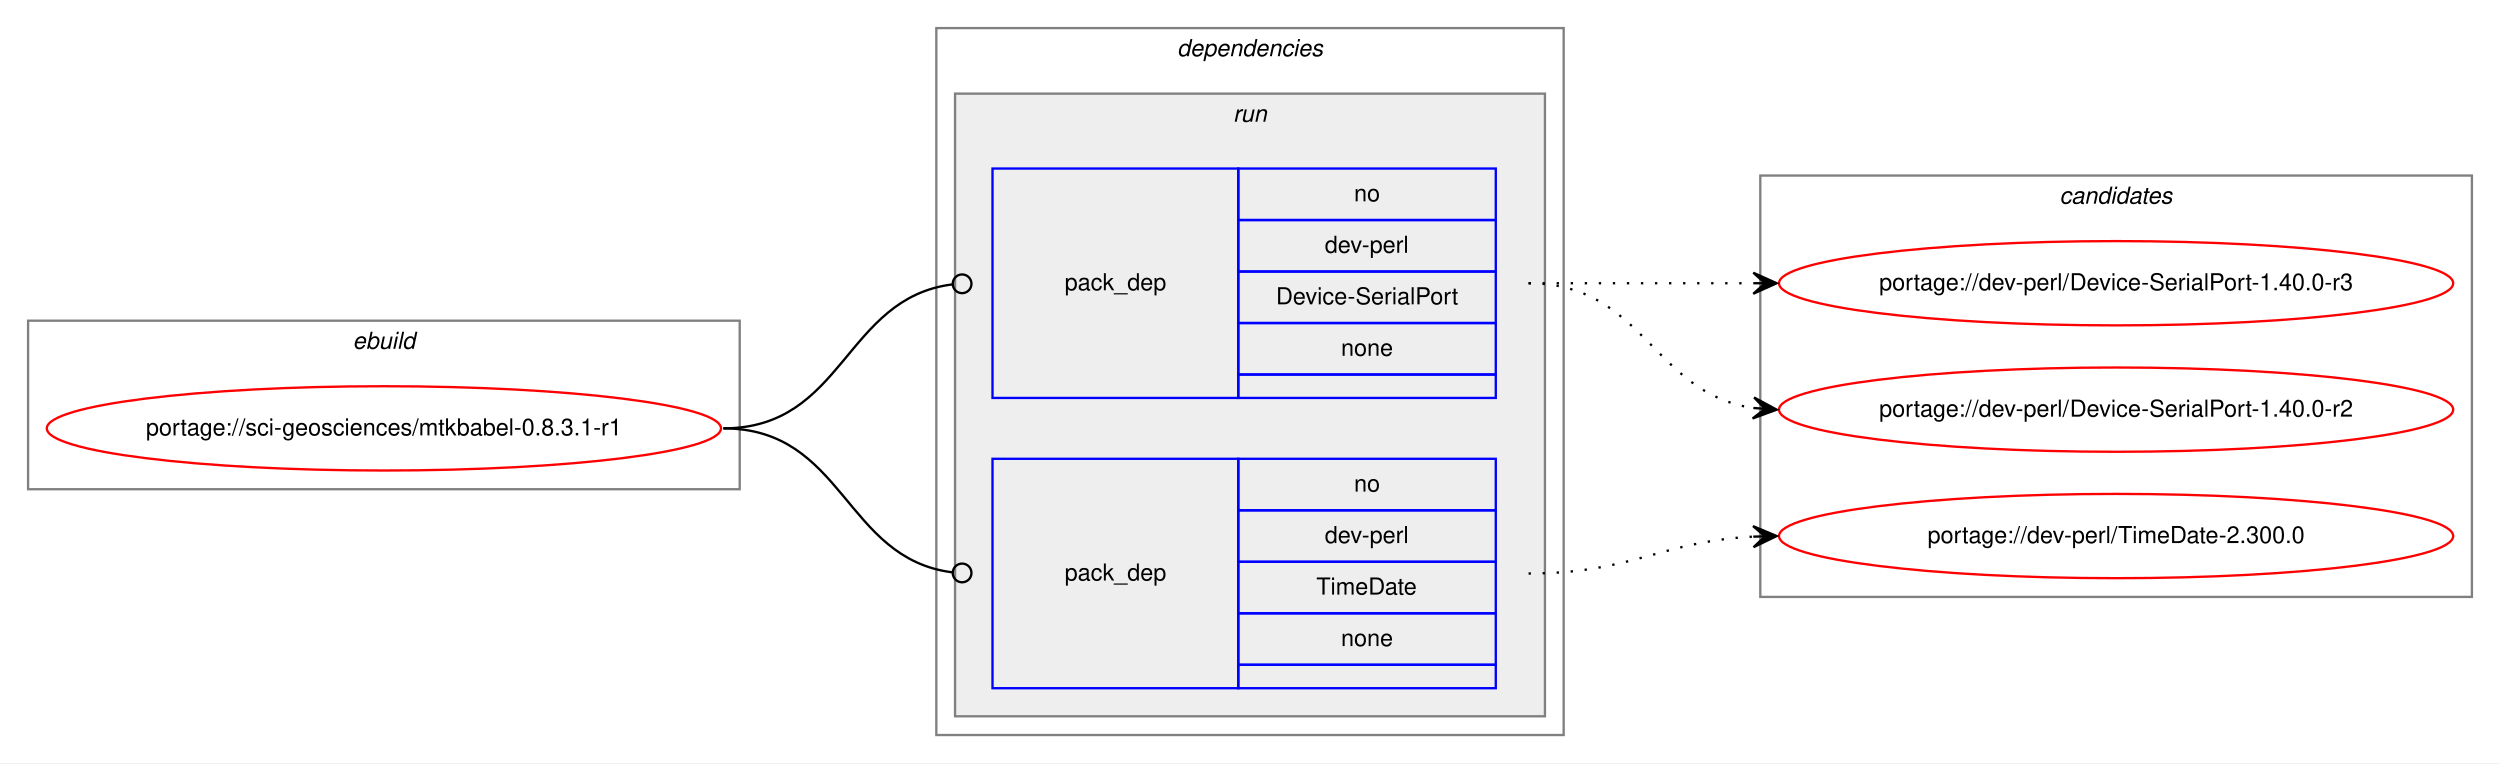
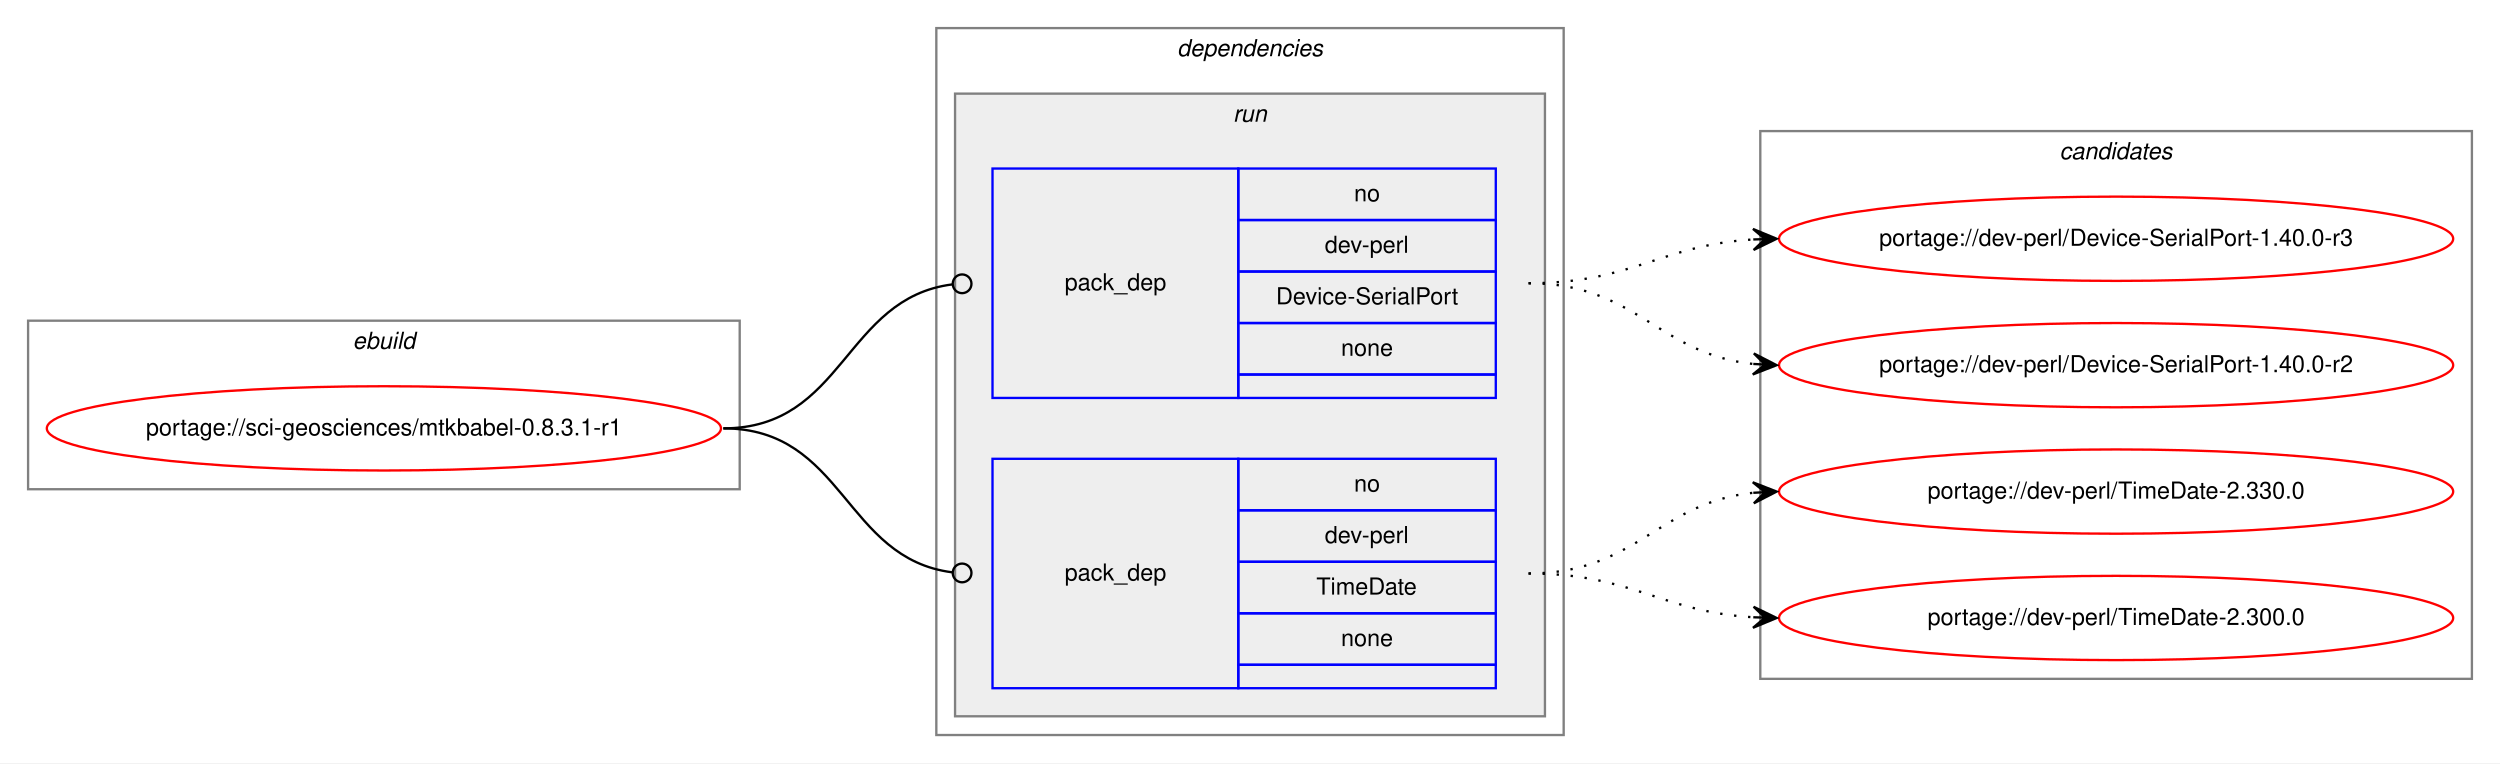
<svg xmlns="http://www.w3.org/2000/svg" xmlns:xlink="http://www.w3.org/1999/xlink" width="1068pt" height="326pt" viewBox="0.00 0.00 1068.00 326.00">
  <g id="graph0" class="graph" transform="scale(1 1) rotate(0) translate(4 322)">
    <polygon fill="white" stroke="transparent" points="-4,4 -4,-322 1064,-322 1064,4 -4,4" />
    <g id="clust1" class="cluster">
      <polygon fill="none" stroke="gray" points="8,-113 8,-185 312,-185 312,-113 8,-113" />
      <text text-anchor="start" x="146.66" y="-173" font-family="Helvetica,sans-Serif" font-style="italic" font-size="10.00">ebuild</text>
    </g>
    <g id="clust2" class="cluster">
      <polygon fill="none" stroke="gray" points="396,-8 396,-310 664,-310 664,-8 396,-8" />
      <text text-anchor="start" x="498.88" y="-298" font-family="Helvetica,sans-Serif" font-style="italic" font-size="10.00">dependencies</text>
    </g>
    <g id="clust5" class="cluster">
      <polygon fill="#eeeeee" stroke="gray" points="404,-16 404,-282 656,-282 656,-16 404,-16" />
      <text text-anchor="start" x="522.78" y="-270" font-family="Helvetica,sans-Serif" font-style="italic" font-size="10.00">run</text>
    </g>
    <g id="clust8" class="cluster">
-       <polygon fill="none" stroke="gray" points="748,-67 748,-247 1052,-247 1052,-67 748,-67" />
-       <text text-anchor="start" x="875.82" y="-235" font-family="Helvetica,sans-Serif" font-style="italic" font-size="10.00">candidates</text>
+       <polygon fill="none" stroke="gray" points="748,-32 748,-266 1052,-266 1052,-32 748,-32" />
+       <text text-anchor="start" x="875.82" y="-254" font-family="Helvetica,sans-Serif" font-style="italic" font-size="10.00">candidates</text>
    </g>
    <g id="node1" class="node">
      <g id="a_node1">
        <a xlink:href="../sci-geosciences/mtkbabel-0.8.3.1-r1.svg" xlink:title="portage://sci-geosciences/mtkbabel-0.8.3.1-r1">
          <ellipse fill="none" stroke="red" cx="160" cy="-139" rx="144" ry="18" />
          <text text-anchor="middle" x="160" y="-136" font-family="Helvetica,sans-Serif" font-size="10.00">portage://sci-geosciences/mtkbabel-0.8.3.1-r1</text>
        </a>
      </g>
    </g>
    <g id="node2" class="node">
      <polygon fill="none" stroke="blue" points="420,-152 420,-250 525,-250 525,-152 420,-152" />
      <text text-anchor="start" x="450.82" y="-198" font-family="Helvetica,sans-Serif" font-size="10.00">pack_dep</text>
      <polygon fill="none" stroke="blue" points="525,-228 525,-250 635,-250 635,-228 525,-228" />
      <text text-anchor="start" x="574.44" y="-236" font-family="Helvetica,sans-Serif" font-size="10.00">no</text>
      <polygon fill="none" stroke="blue" points="525,-206 525,-228 635,-228 635,-206 525,-206" />
      <text text-anchor="start" x="561.94" y="-214" font-family="Helvetica,sans-Serif" font-size="10.00">dev-perl</text>
      <polygon fill="none" stroke="blue" points="525,-184 525,-206 635,-206 635,-184 525,-184" />
      <text text-anchor="start" x="541.11" y="-192" font-family="Helvetica,sans-Serif" font-size="10.00">Device-SerialPort</text>
      <polygon fill="none" stroke="blue" points="525,-162 525,-184 635,-184 635,-162 525,-162" />
      <text text-anchor="start" x="568.88" y="-170" font-family="Helvetica,sans-Serif" font-size="10.00">none</text>
      <polygon fill="none" stroke="blue" points="525,-152 525,-162 635,-162 635,-152 525,-152" />
    </g>
    <g id="edge1" class="edge">
      <path fill="none" stroke="black" d="M305,-139C356.7,-139 356.59,-194.63 402.83,-200.5" />
      <ellipse fill="none" stroke="black" cx="407.01" cy="-200.76" rx="4" ry="4" />
    </g>
    <g id="node3" class="node">
      <polygon fill="none" stroke="blue" points="420,-28 420,-126 525,-126 525,-28 420,-28" />
      <text text-anchor="start" x="450.82" y="-74" font-family="Helvetica,sans-Serif" font-size="10.00">pack_dep</text>
      <polygon fill="none" stroke="blue" points="525,-104 525,-126 635,-126 635,-104 525,-104" />
      <text text-anchor="start" x="574.44" y="-112" font-family="Helvetica,sans-Serif" font-size="10.00">no</text>
      <polygon fill="none" stroke="blue" points="525,-82 525,-104 635,-104 635,-82 525,-82" />
      <text text-anchor="start" x="561.94" y="-90" font-family="Helvetica,sans-Serif" font-size="10.00">dev-perl</text>
      <polygon fill="none" stroke="blue" points="525,-60 525,-82 635,-82 635,-60 525,-60" />
      <text text-anchor="start" x="558.33" y="-68" font-family="Helvetica,sans-Serif" font-size="10.00">TimeDate</text>
      <polygon fill="none" stroke="blue" points="525,-38 525,-60 635,-60 635,-38 525,-38" />
      <text text-anchor="start" x="568.88" y="-46" font-family="Helvetica,sans-Serif" font-size="10.00">none</text>
      <polygon fill="none" stroke="blue" points="525,-28 525,-38 635,-38 635,-28 525,-28" />
    </g>
    <g id="edge2" class="edge">
      <path fill="none" stroke="black" d="M305,-139C356.7,-139 356.59,-83.37 402.83,-77.5" />
      <ellipse fill="none" stroke="black" cx="407.01" cy="-77.24" rx="4" ry="4" />
    </g>
    <g id="node4" class="node">
      <g id="a_node4">
        <a xlink:href="../dev-perl/Device-SerialPort-1.40.0-r3.svg" xlink:title="portage://dev-perl/Device-SerialPort-1.40.0-r3">
-           <ellipse fill="none" stroke="red" cx="900" cy="-201" rx="144" ry="18" />
-           <text text-anchor="middle" x="900" y="-198" font-family="Helvetica,sans-Serif" font-size="10.00">portage://dev-perl/Device-SerialPort-1.40.0-r3</text>
+           <ellipse fill="none" stroke="red" cx="900" cy="-220" rx="144" ry="18" />
+           <text text-anchor="middle" x="900" y="-217" font-family="Helvetica,sans-Serif" font-size="10.00">portage://dev-perl/Device-SerialPort-1.40.0-r3</text>
        </a>
      </g>
    </g>
    <g id="edge3" class="edge">
-       <path fill="none" stroke="black" stroke-dasharray="1,5" d="M649,-201C692.43,-201 705.83,-201 744.57,-201" />
-       <polygon fill="black" stroke="black" points="755,-201 745,-205.5 750,-201 745,-201 745,-201 745,-201 750,-201 745,-196.5 755,-201 755,-201" />
+       <path fill="none" stroke="black" stroke-dasharray="1,5" d="M649,-201C693.31,-201 705.41,-217.28 744.93,-219.7" />
+       <polygon fill="black" stroke="black" points="755,-220 744.87,-224.2 750,-219.85 745,-219.7 745,-219.7 745,-219.7 750,-219.85 745.14,-215.21 755,-220 755,-220" />
    </g>
    <g id="node5" class="node">
      <g id="a_node5">
        <a xlink:href="../dev-perl/Device-SerialPort-1.40.0-r2.svg" xlink:title="portage://dev-perl/Device-SerialPort-1.40.0-r2">
-           <ellipse fill="none" stroke="red" cx="900" cy="-147" rx="144" ry="18" />
-           <text text-anchor="middle" x="900" y="-144" font-family="Helvetica,sans-Serif" font-size="10.00">portage://dev-perl/Device-SerialPort-1.40.0-r2</text>
+           <ellipse fill="none" stroke="red" cx="900" cy="-166" rx="144" ry="18" />
+           <text text-anchor="middle" x="900" y="-163" font-family="Helvetica,sans-Serif" font-size="10.00">portage://dev-perl/Device-SerialPort-1.40.0-r2</text>
        </a>
      </g>
    </g>
    <g id="edge4" class="edge">
-       <path fill="none" stroke="black" stroke-dasharray="1,5" d="M649,-201C698.26,-201 701.85,-154.13 744.86,-147.72" />
-       <polygon fill="black" stroke="black" points="755,-147 745.35,-152.2 750.01,-147.36 745.03,-147.71 745.03,-147.71 745.03,-147.71 750.01,-147.36 744.71,-143.22 755,-147 755,-147" />
+       <path fill="none" stroke="black" stroke-dasharray="1,5" d="M649,-201C695.03,-201 704.18,-170.88 744.88,-166.52" />
+       <polygon fill="black" stroke="black" points="755,-166 745.25,-171.01 750.01,-166.26 745.01,-166.52 745.01,-166.52 745.01,-166.52 750.01,-166.26 744.78,-162.02 755,-166 755,-166" />
    </g>
    <g id="node6" class="node">
      <g id="a_node6">
-         <a xlink:href="../dev-perl/TimeDate-2.300.0.svg" xlink:title="portage://dev-perl/TimeDate-2.300.0">
-           <ellipse fill="none" stroke="red" cx="900" cy="-93" rx="144" ry="18" />
-           <text text-anchor="middle" x="900" y="-90" font-family="Helvetica,sans-Serif" font-size="10.00">portage://dev-perl/TimeDate-2.300.0</text>
+         <a xlink:href="../dev-perl/TimeDate-2.330.0.svg" xlink:title="portage://dev-perl/TimeDate-2.330.0">
+           <ellipse fill="none" stroke="red" cx="900" cy="-112" rx="144" ry="18" />
+           <text text-anchor="middle" x="900" y="-109" font-family="Helvetica,sans-Serif" font-size="10.00">portage://dev-perl/TimeDate-2.330.0</text>
        </a>
      </g>
    </g>
    <g id="edge5" class="edge">
-       <path fill="none" stroke="black" stroke-dasharray="1,5" d="M649,-77C693.11,-77 705.56,-90.71 744.97,-92.75" />
-       <polygon fill="black" stroke="black" points="755,-93 744.89,-97.25 750,-92.87 745,-92.75 745,-92.75 745,-92.75 750,-92.87 745.12,-88.25 755,-93 755,-93" />
+       <path fill="none" stroke="black" stroke-dasharray="1,5" d="M649,-77C695.03,-77 704.18,-107.12 744.88,-111.48" />
+       <polygon fill="black" stroke="black" points="755,-112 744.78,-115.98 750.01,-111.74 745.01,-111.48 745.01,-111.48 745.01,-111.48 750.01,-111.74 745.25,-106.99 755,-112 755,-112" />
+     </g>
+     <g id="node7" class="node">
+       <g id="a_node7">
+         <a xlink:href="../dev-perl/TimeDate-2.300.0.svg" xlink:title="portage://dev-perl/TimeDate-2.300.0">
+           <ellipse fill="none" stroke="red" cx="900" cy="-58" rx="144" ry="18" />
+           <text text-anchor="middle" x="900" y="-55" font-family="Helvetica,sans-Serif" font-size="10.00">portage://dev-perl/TimeDate-2.300.0</text>
+         </a>
+       </g>
+     </g>
+     <g id="edge6" class="edge">
+       <path fill="none" stroke="black" stroke-dasharray="1,5" d="M649,-77C693.31,-77 705.41,-60.72 744.93,-58.3" />
+       <polygon fill="black" stroke="black" points="755,-58 745.14,-62.79 750,-58.15 745,-58.3 745,-58.3 745,-58.3 750,-58.15 744.87,-53.8 755,-58 755,-58" />
    </g>
  </g>
</svg>
